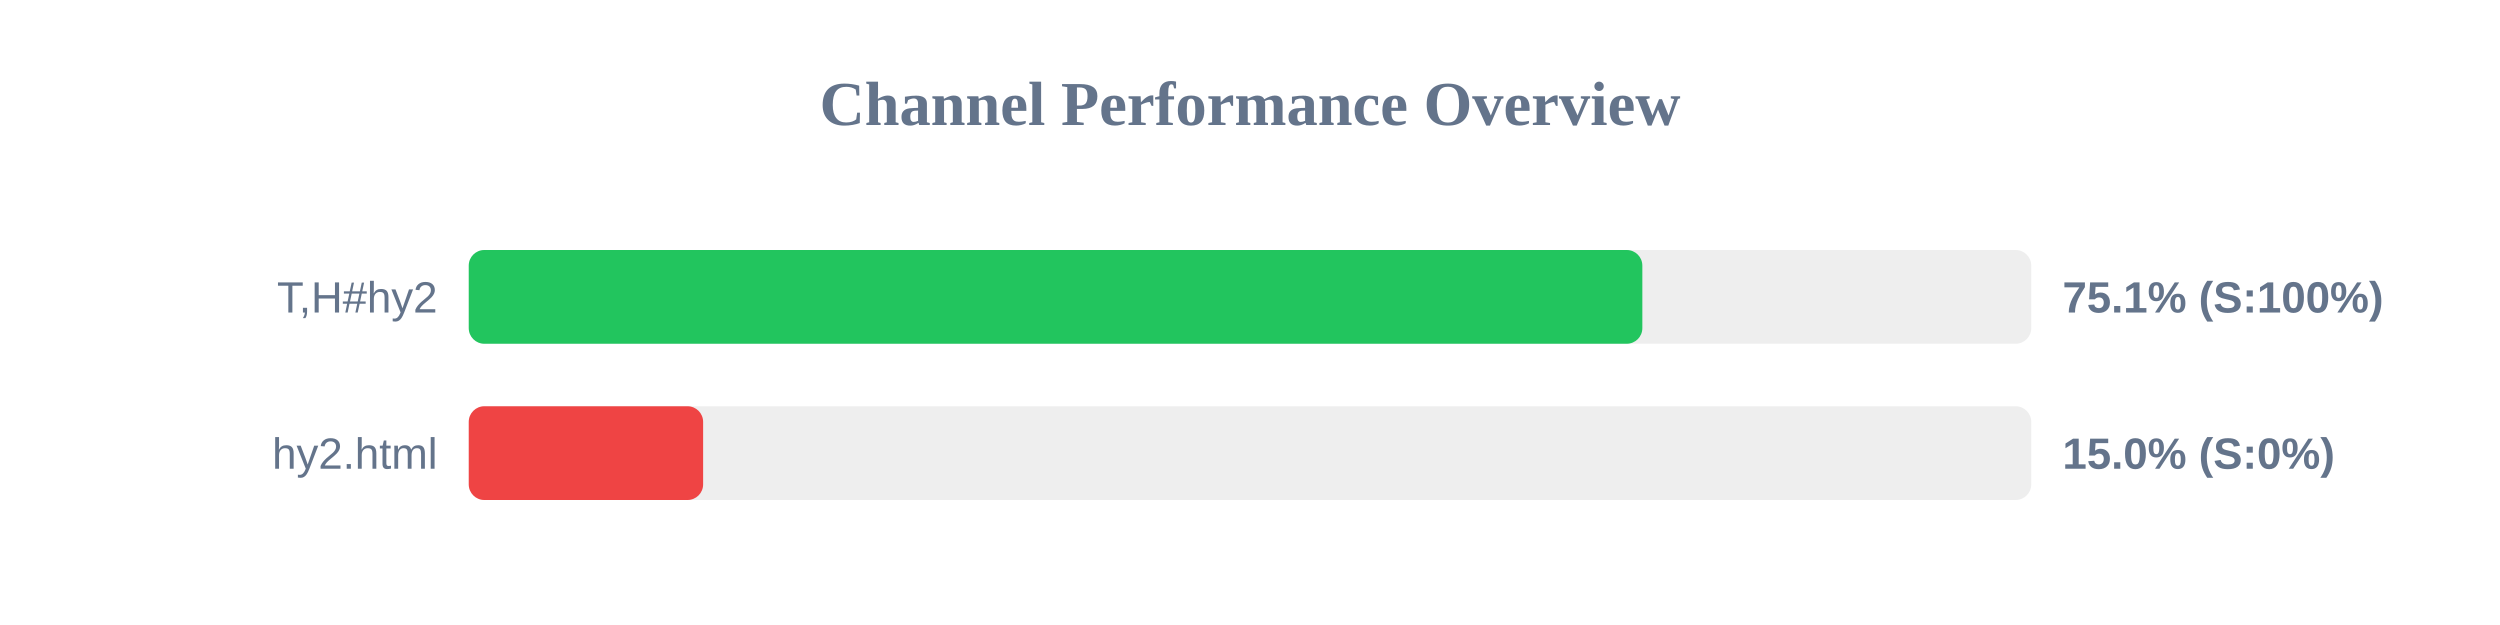
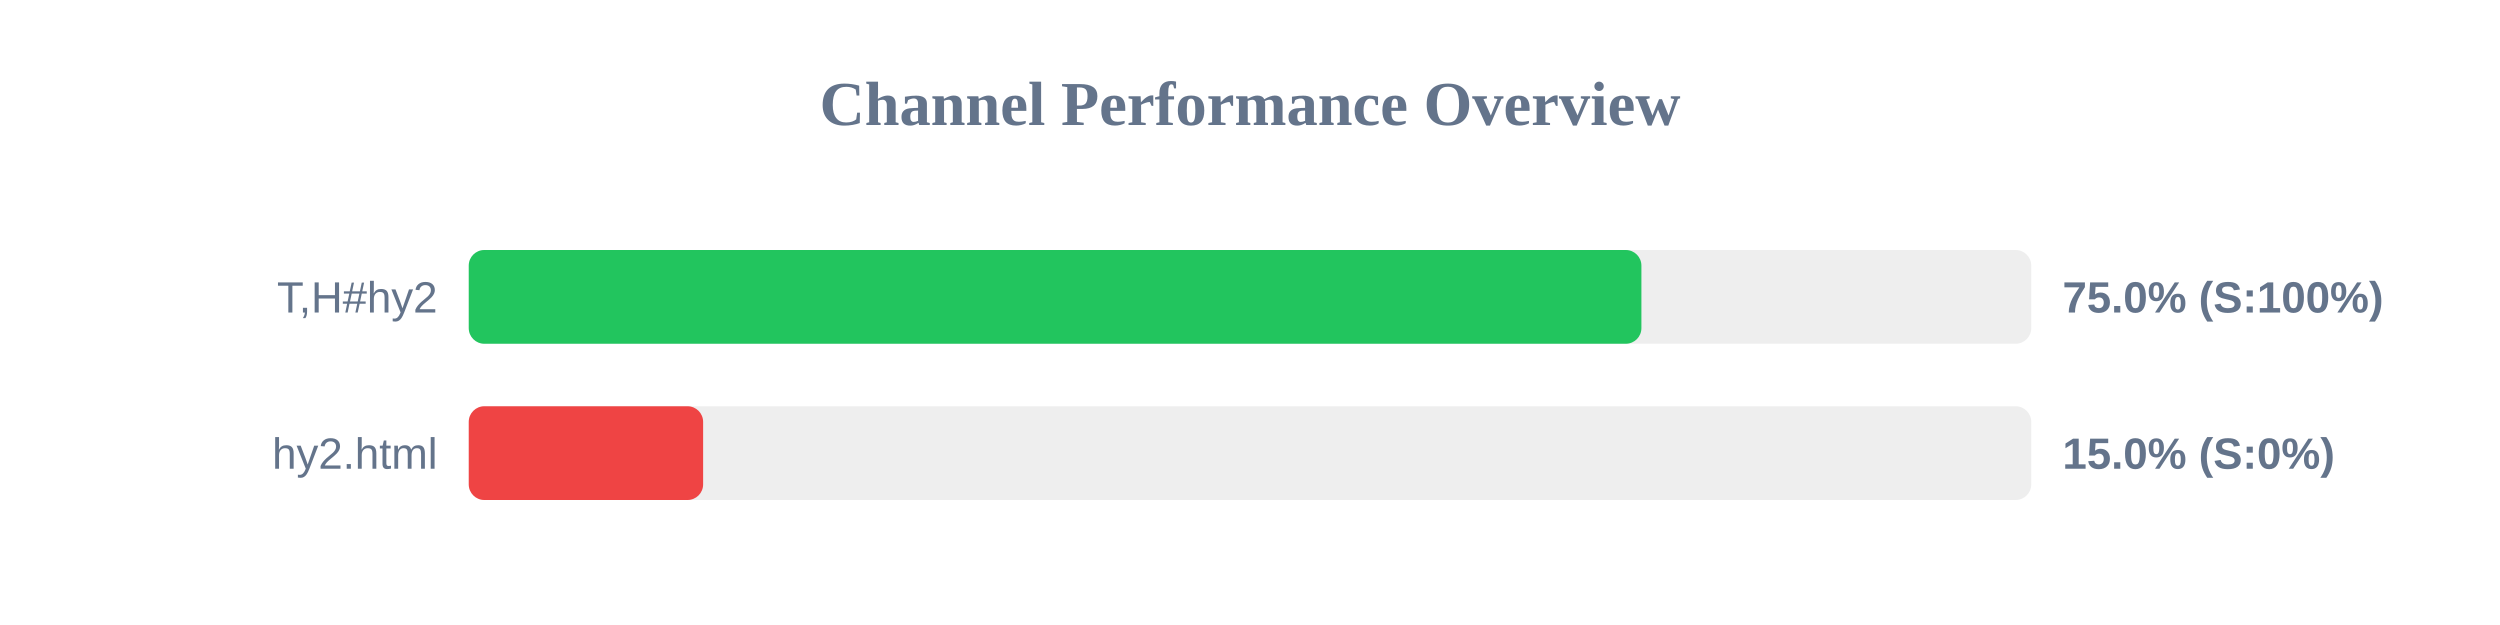
<svg xmlns="http://www.w3.org/2000/svg" width="800" height="200" version="1.1">
  <style>
        .row { font: 14px Arial; fill: #64748b; }
        .score { font: bold 14px Arial; fill: #64748b; }
    </style>
  <text x="400" y="40" text-anchor="middle" font-size="20px" font-weight="bold" fill="#64748b">Channel Performance Overview</text>
  <rect x="150" y="80" width="500" height="30" fill="#eee" rx="5" />
-   <rect x="150" y="80" width="375.55" height="30" fill="#22c55e" rx="5" />
+   <rect x="150" y="80" width="375.25" height="30" fill="#22c55e" rx="5" />
  <text x="140" y="100" text-anchor="end" class="row">T,H#hy2</text>
-   <text x="660" y="100" text-anchor="start" class="score">75.1% (S:100%)</text>
+   <text x="660" y="100" text-anchor="start" class="score">75.0% (S:100%)</text>
  <rect x="150" y="130" width="500" height="30" fill="#eee" rx="5" />
  <rect x="150" y="130" width="75.0" height="30" fill="#ef4444" rx="5" />
  <text x="140" y="150" text-anchor="end" class="row">hy2.html</text>
  <text x="660" y="150" text-anchor="start" class="score">15.0% (S:0%)</text>
</svg>
